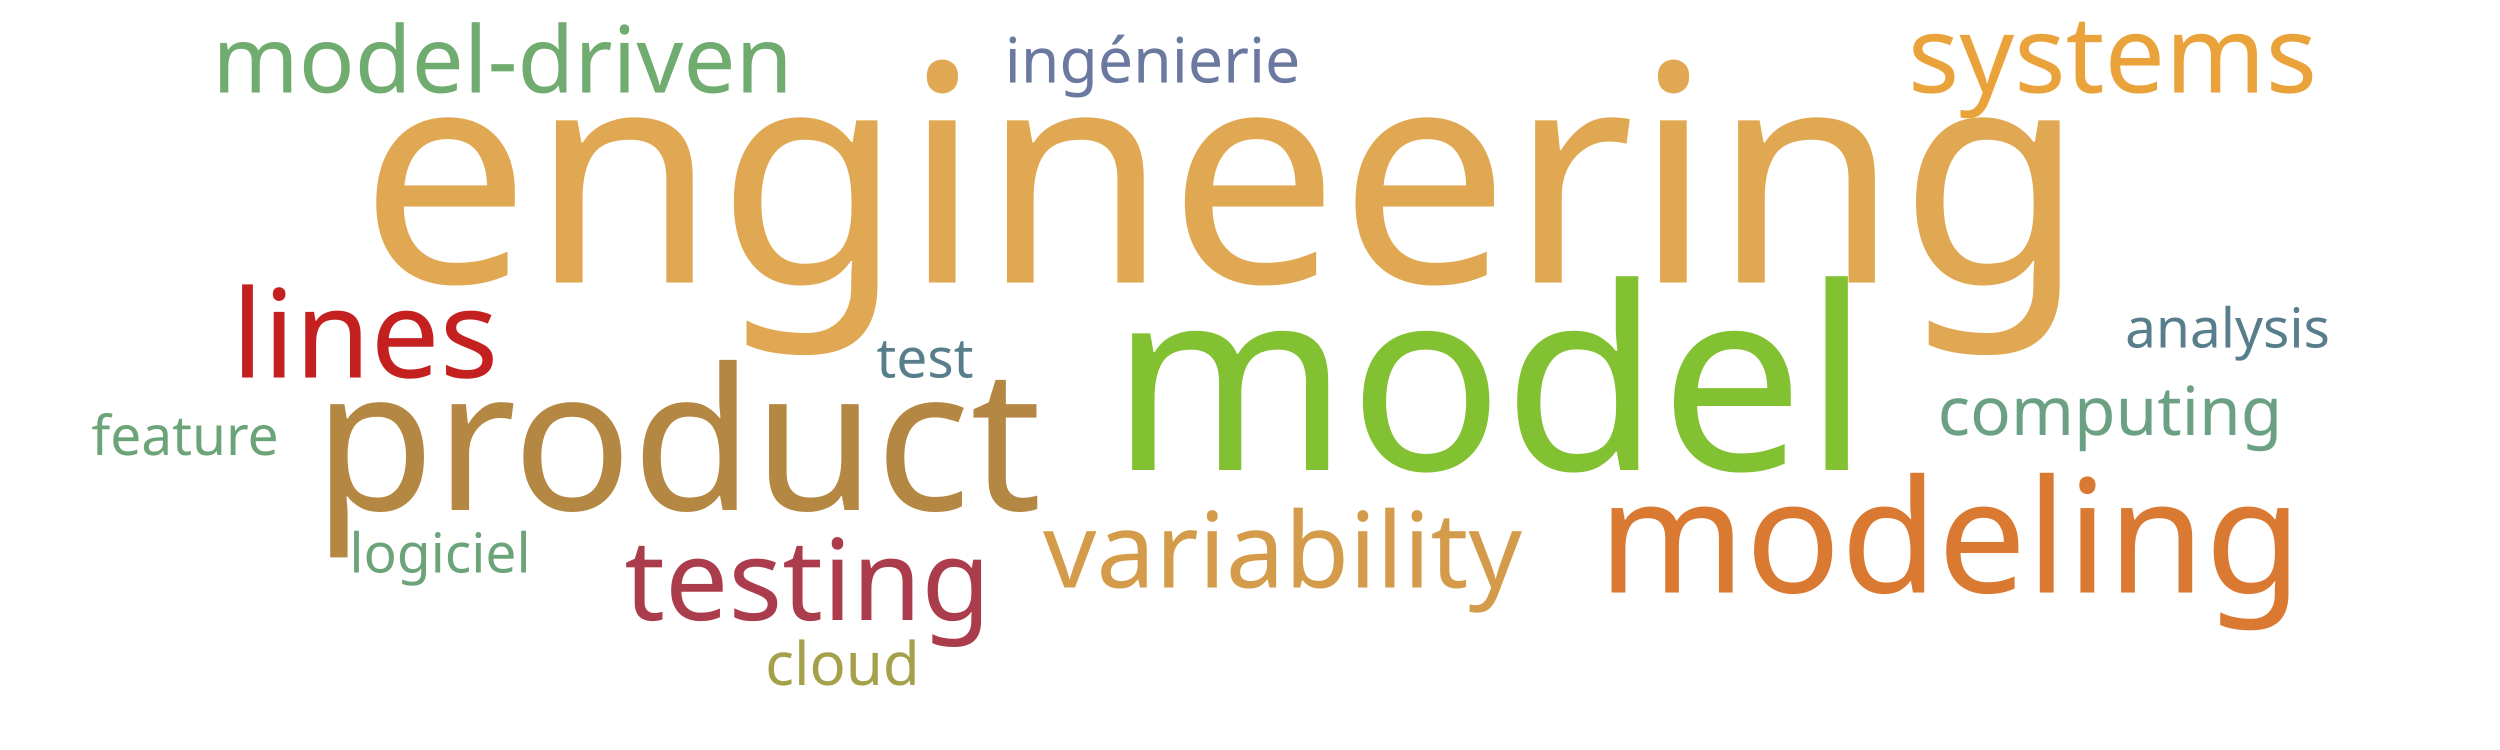
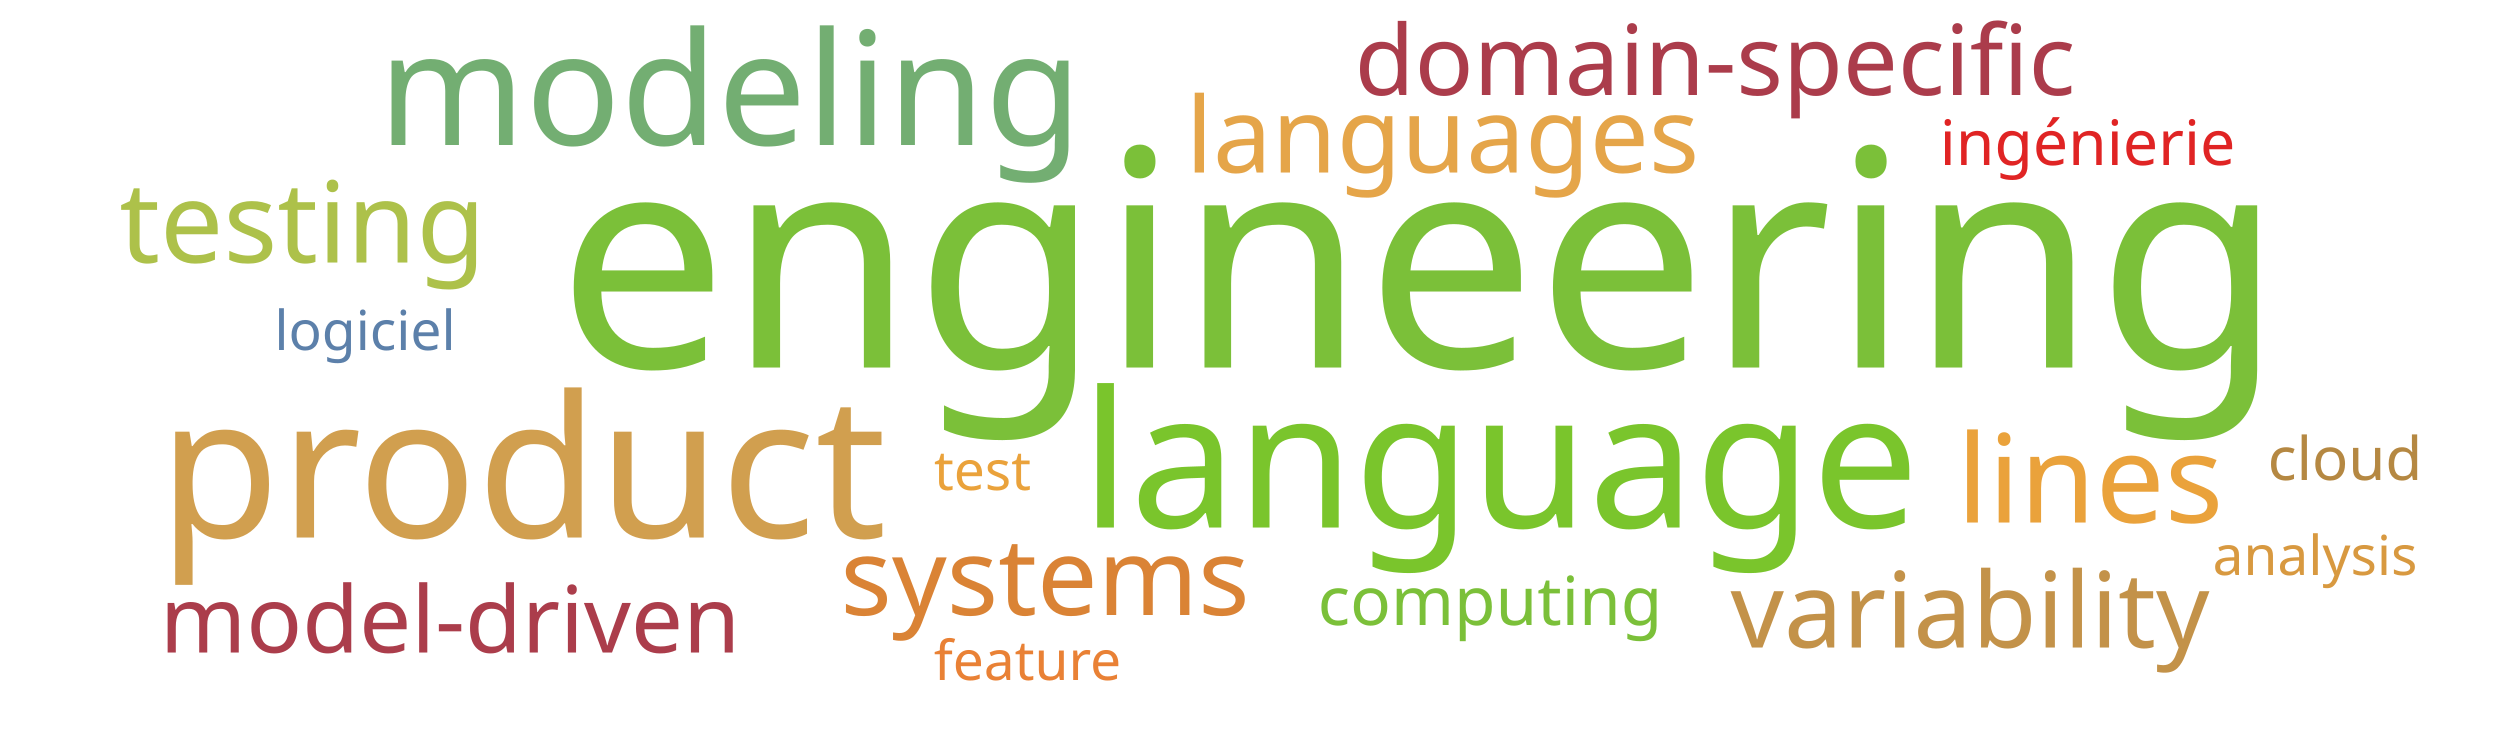
<svg xmlns="http://www.w3.org/2000/svg" width="1000" height="300">
  <g transform="translate(500, 150)">
-     <text text-anchor="middle" style="font-family: Impact; font-size: 121px; fill: #e0a852" transform="translate(-11,-37)rotate(0)">engineering</text>
-     <text text-anchor="middle" style="font-family: Impact; font-size: 102px; fill: #82c131" transform="translate(96,38)rotate(0)">model</text>
-     <text text-anchor="middle" style="font-family: Impact; font-size: 79px; fill: #b48742" transform="translate(-229,54)rotate(0)">product</text>
-     <text text-anchor="middle" style="font-family: Impact; font-size: 63px; fill: #da7931" transform="translate(280,87)rotate(0)">modeling</text>
-     <text text-anchor="middle" style="font-family: Impact; font-size: 49px; fill: #c42020" transform="translate(-354,1)rotate(0)">lines</text>
-     <text text-anchor="middle" style="font-family: Impact; font-size: 45px; fill: #ab3c4b" transform="translate(-177,98)rotate(0)">testing</text>
-     <text text-anchor="middle" style="font-family: Impact; font-size: 43px; fill: #eaa23b" transform="translate(345,-113)rotate(0)">systems</text>
-     <text text-anchor="middle" style="font-family: Impact; font-size: 42px; fill: #d49c4a" transform="translate(13,85)rotate(0)">variability</text>
-     <text text-anchor="middle" style="font-family: Impact; font-size: 37px; fill: #70ac6f" transform="translate(-299,-113)rotate(0)">model-driven</text>
-     <text text-anchor="middle" style="font-family: Impact; font-size: 27px; fill: #6ba083" transform="translate(344,24)rotate(0)">computing</text>
-     <text text-anchor="middle" style="font-family: Impact; font-size: 25px; fill: #6b789f" transform="translate(-39,-117)rotate(0)">ingénierie</text>
-     <text text-anchor="middle" style="font-family: Impact; font-size: 24px; fill: #a5a14a" transform="translate(-163,124)rotate(0)">cloud</text>
-     <text text-anchor="middle" style="font-family: Impact; font-size: 22px; fill: #587e8c" transform="translate(-130,1)rotate(0)">test</text>
-     <text text-anchor="middle" style="font-family: Impact; font-size: 22px; fill: #6ca47a" transform="translate(-324,79)rotate(0)">logiciel</text>
-     <text text-anchor="middle" style="font-family: Impact; font-size: 22px; fill: #6ca47a" transform="translate(-426,32)rotate(0)">feature</text>
-     <text text-anchor="middle" style="font-family: Impact; font-size: 22px; fill: #587e8c" transform="translate(391,-11)rotate(0)">analysis</text>
+     <text text-anchor="middle" style="font-family: Impact; font-size: 121px; fill: #7bc039" transform="translate(68,-3)rotate(0)">engineering</text>
+     <text text-anchor="middle" style="font-family: Impact; font-size: 79px; fill: #d19f4f" transform="translate(-291,65)rotate(0)">product</text>
+     <text text-anchor="middle" style="font-family: Impact; font-size: 76px; fill: #7ac52c" transform="translate(100,61)rotate(0)">language</text>
+     <text text-anchor="middle" style="font-family: Impact; font-size: 63px; fill: #73ae72" transform="translate(-208,-92)rotate(0)">modeling</text>
+     <text text-anchor="middle" style="font-family: Impact; font-size: 49px; fill: #eaa23b" transform="translate(336,59)rotate(0)">lines</text>
+     <text text-anchor="middle" style="font-family: Impact; font-size: 45px; fill: #adc14a" transform="translate(-379,-45)rotate(0)">testing</text>
+     <text text-anchor="middle" style="font-family: Impact; font-size: 43px; fill: #da8335" transform="translate(-82,96)rotate(0)">systems</text>
+     <text text-anchor="middle" style="font-family: Impact; font-size: 42px; fill: #c39249" transform="translate(288,109)rotate(0)">variability</text>
+     <text text-anchor="middle" style="font-family: Impact; font-size: 42px; fill: #e5a549" transform="translate(77,-81)rotate(0)">languages</text>
+     <text text-anchor="middle" style="font-family: Impact; font-size: 39px; fill: #ab3c4b" transform="translate(186,-112)rotate(0)">domain-specific</text>
+     <text text-anchor="middle" style="font-family: Impact; font-size: 37px; fill: #ab3d4b" transform="translate(-320,111)rotate(0)">model-driven</text>
+     <text text-anchor="middle" style="font-family: Impact; font-size: 27px; fill: #7bc039" transform="translate(96,100)rotate(0)">computing</text>
+     <text text-anchor="middle" style="font-family: Impact; font-size: 25px; fill: #e02424" transform="translate(335,-84)rotate(0)">ingénierie</text>
+     <text text-anchor="middle" style="font-family: Impact; font-size: 24px; fill: #b58842" transform="translate(438,42)rotate(0)">cloud</text>
+     <text text-anchor="middle" style="font-family: Impact; font-size: 22px; fill: #eaa23b" transform="translate(-107,46)rotate(0)">test</text>
+     <text text-anchor="middle" style="font-family: Impact; font-size: 22px; fill: #5c80aa" transform="translate(-354,-10)rotate(0)">logiciel</text>
+     <text text-anchor="middle" style="font-family: Impact; font-size: 22px; fill: #e98135" transform="translate(-89,122)rotate(0)">feature</text>
+     <text text-anchor="middle" style="font-family: Impact; font-size: 22px; fill: #d89940" transform="translate(426,80)rotate(0)">analysis</text>
  </g>
</svg>
